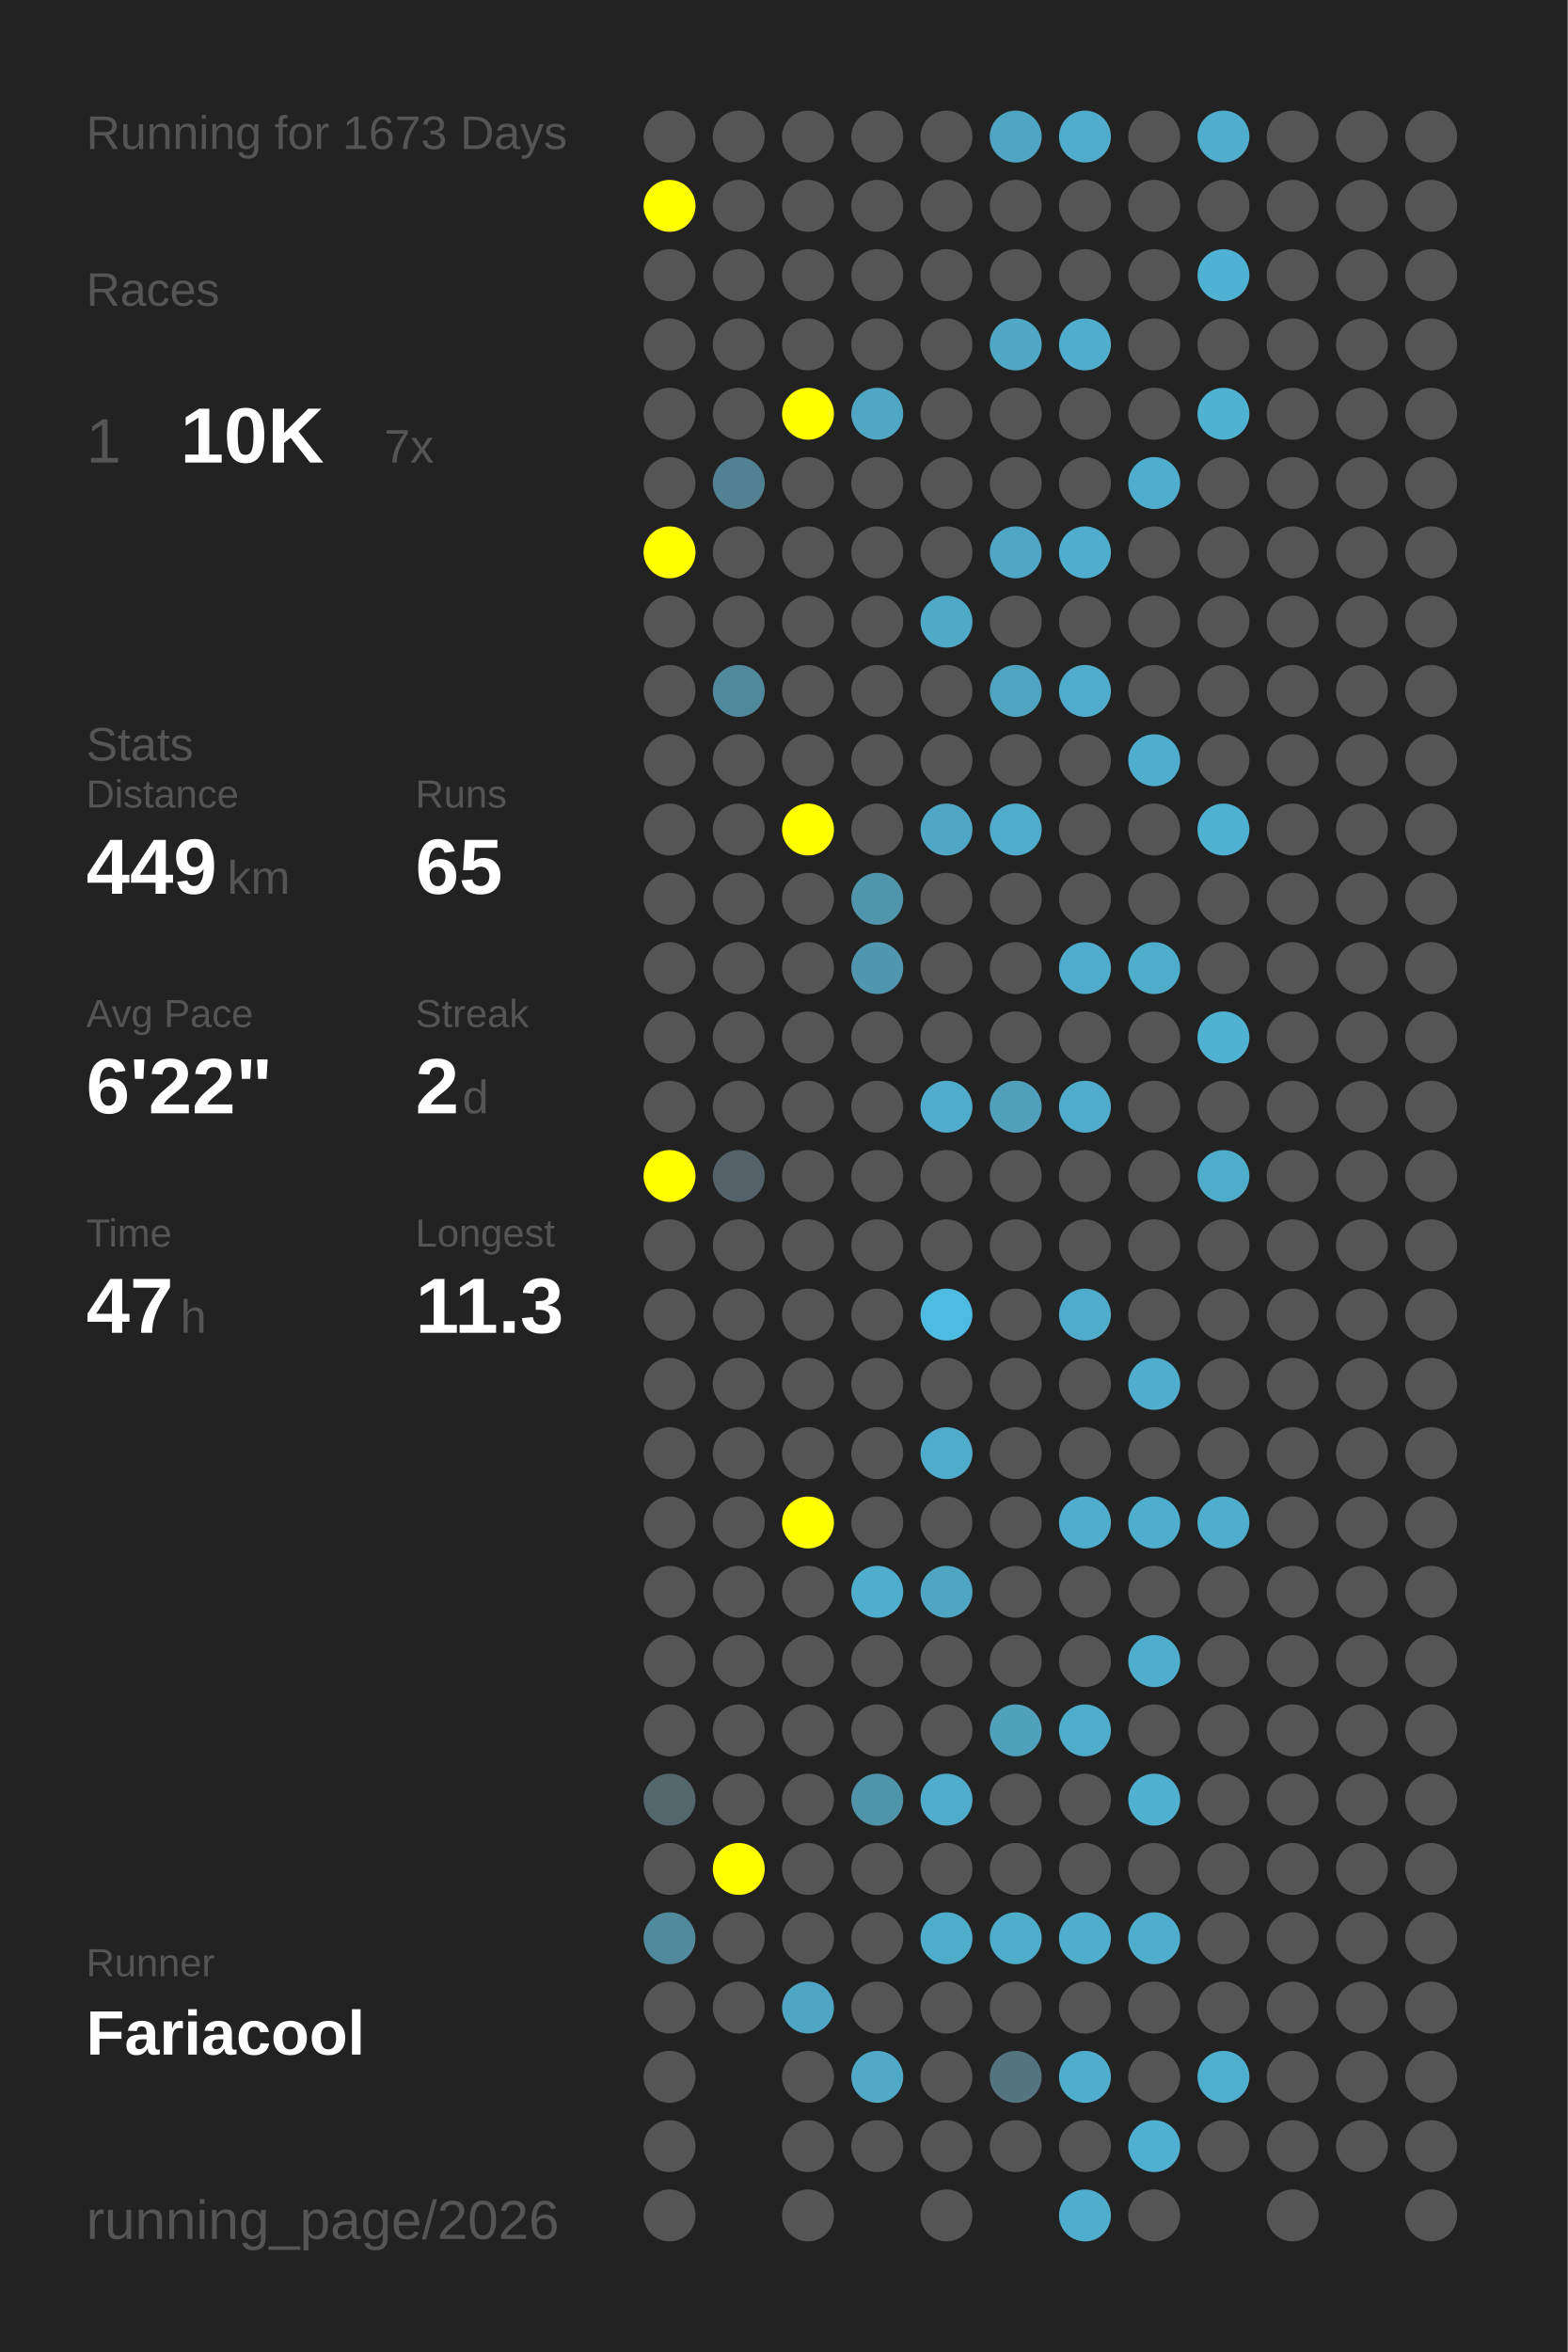
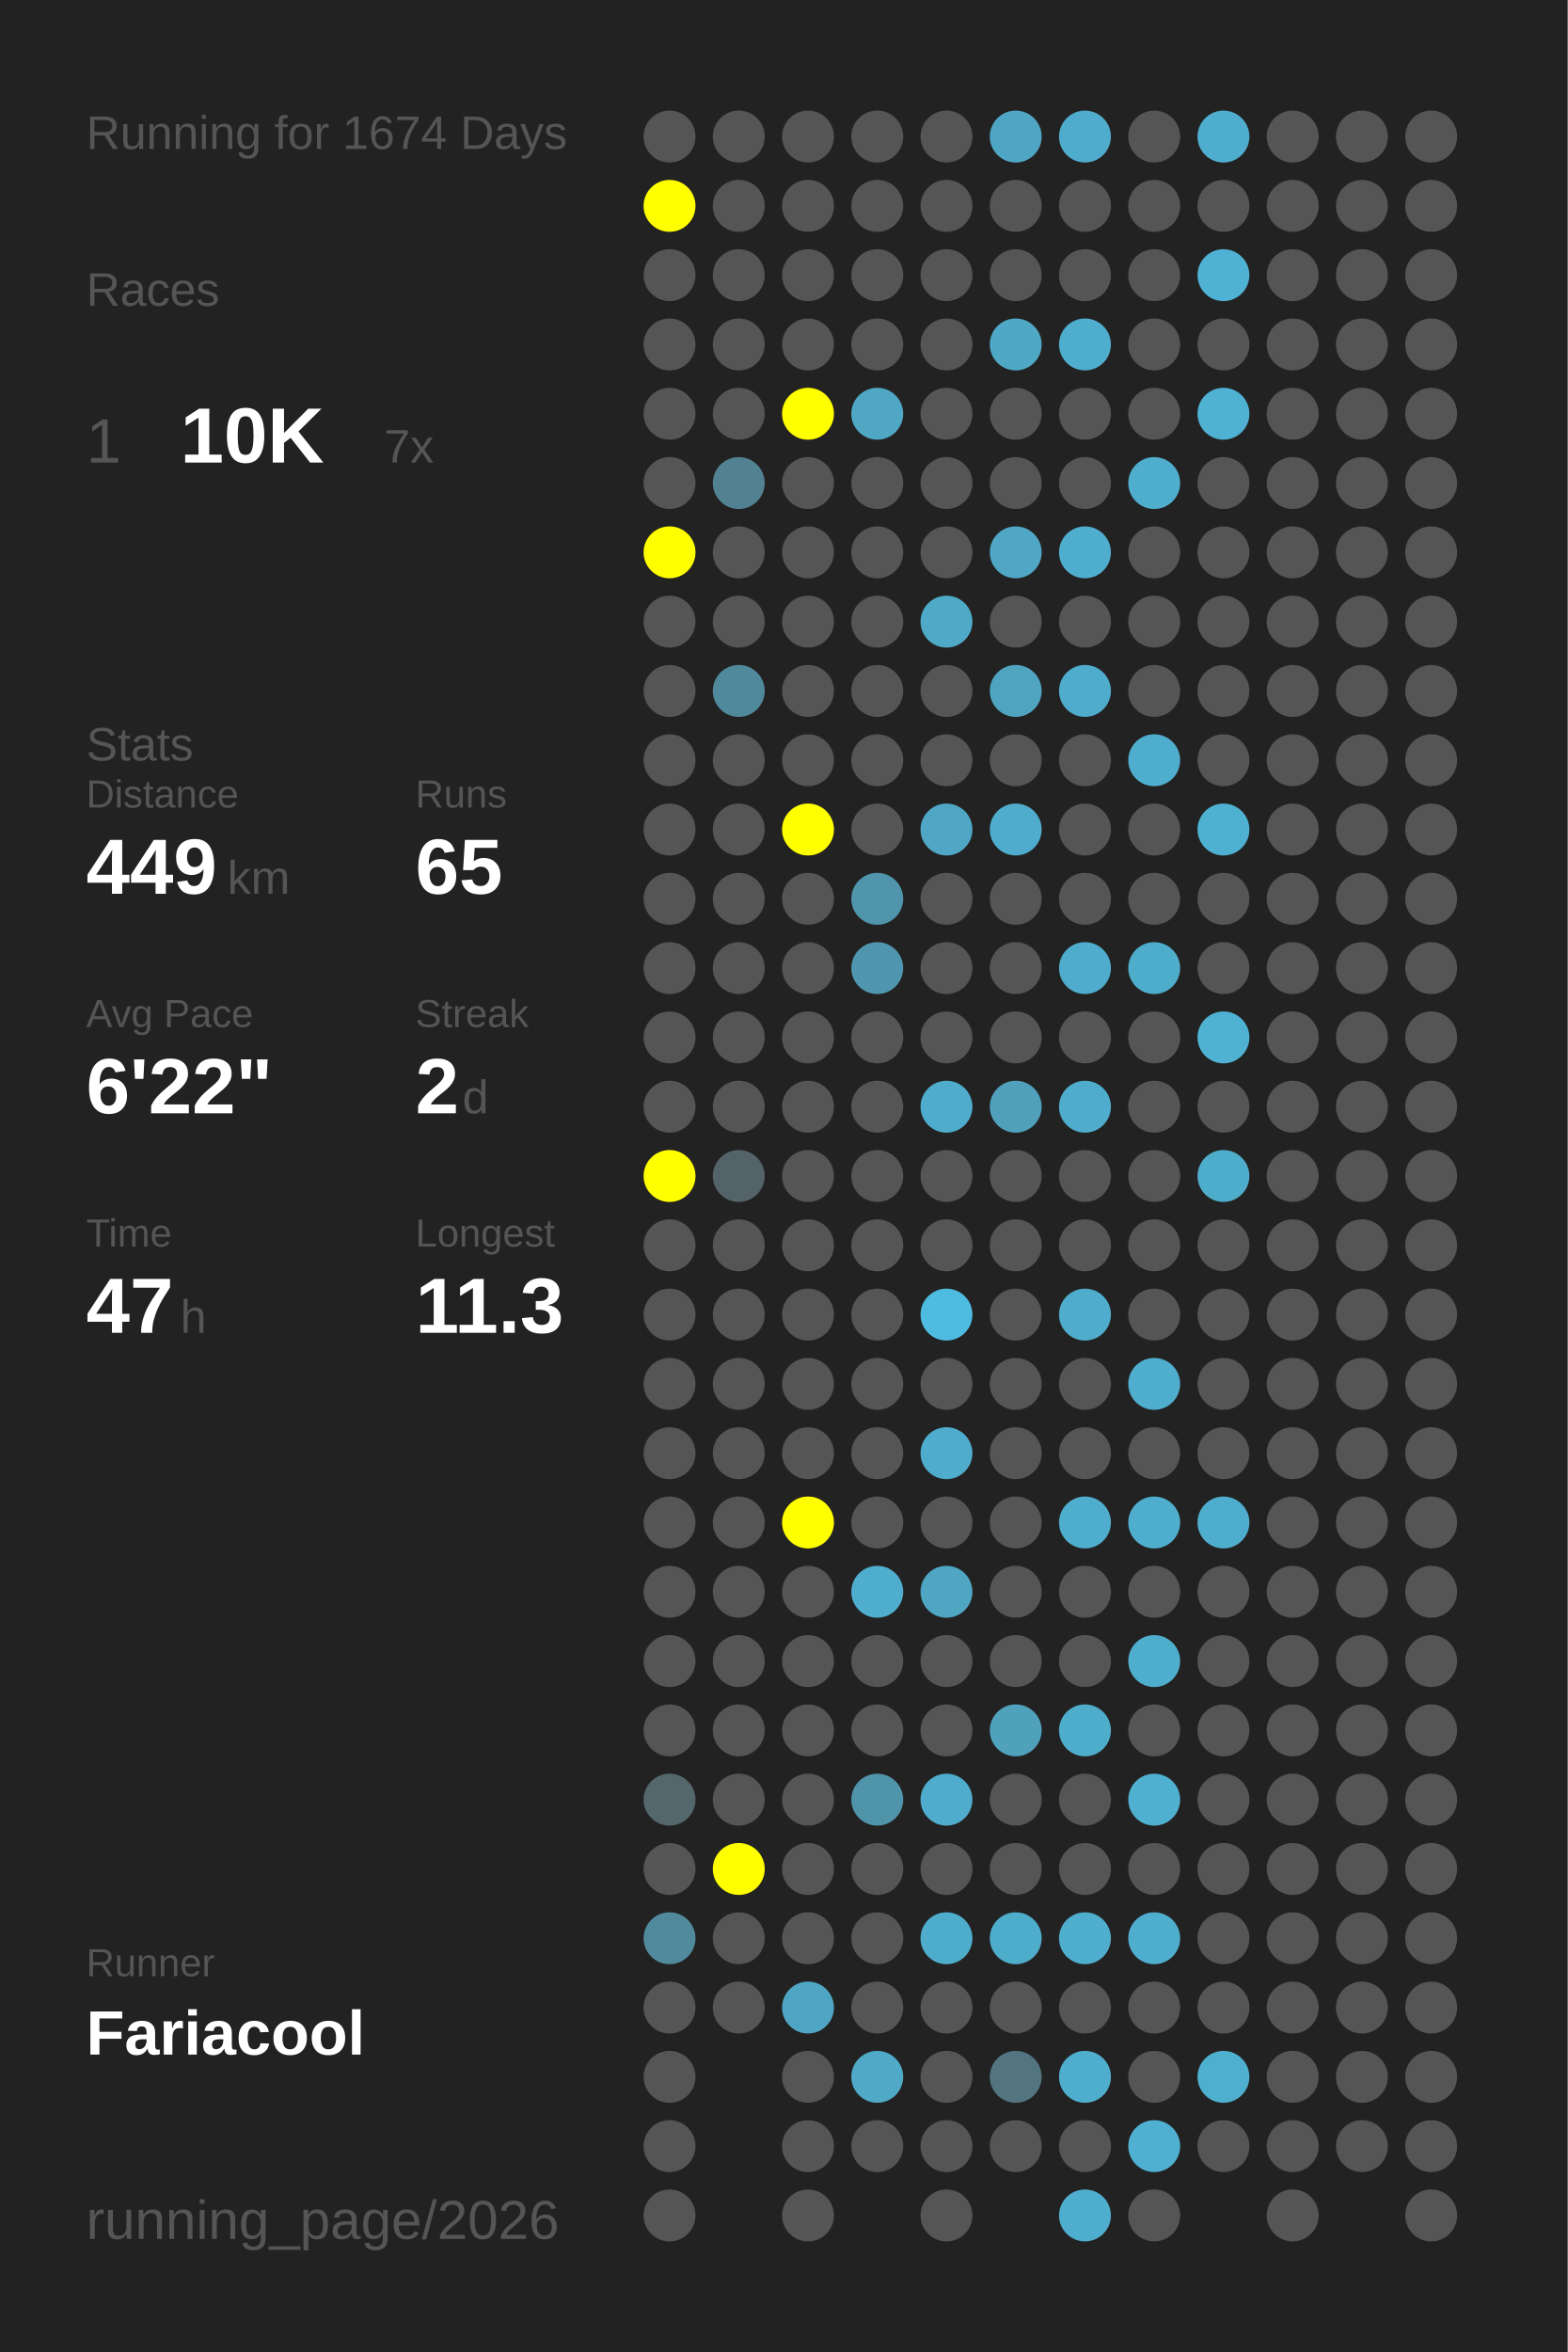
<svg xmlns="http://www.w3.org/2000/svg" baseProfile="full" height="300mm" version="1.1" viewBox="0,0,200,300" width="200mm">
  <defs />
  <rect fill="#222222" height="300" width="200" x="0" y="0" />
-   <text fill="#555555" style="font-size:6px; font-family:Arial;" x="11" y="19">Running for 1673 Days</text>
+   <text fill="#555555" style="font-size:6px; font-family:Arial;" x="11" y="19">Running for 1674 Days</text>
  <text fill="#555555" style="font-size:6px; font-family:Arial;" x="11" y="39">Races</text>
  <text fill="#555555" style="font-size:8px; font-family:Arial;" x="11" y="59">1</text>
  <text fill="#FFFFFF" style="font-size:10px; font-family:Arial; font-weight:bold;" x="23" y="59">10K</text>
  <text fill="#555555" style="font-size:6px; font-family:Arial;" x="49" y="59">7x</text>
  <text fill="#555555" style="font-size:6px; font-family:Arial;" x="11" y="97">Stats</text>
  <text fill="#555555" style="font-size:5px; font-family:Arial;" x="11" y="103">Distance</text>
  <text fill="#FFFFFF" style="font-size:10px; font-family:Arial; font-weight:bold;" x="11" y="114">449</text>
  <text fill="#555555" style="font-size:6px; font-family:Arial;" x="29" y="114">km</text>
  <text fill="#555555" style="font-size:5px; font-family:Arial;" x="53" y="103">Runs</text>
  <text fill="#FFFFFF" style="font-size:10px; font-family:Arial; font-weight:bold;" x="53" y="114">65</text>
  <text fill="#555555" style="font-size:5px; font-family:Arial;" x="11" y="131">Avg Pace</text>
  <text fill="#FFFFFF" style="font-size:10px; font-family:Arial; font-weight:bold;" x="11" y="142">6'22"</text>
  <text fill="#555555" style="font-size:5px; font-family:Arial;" x="53" y="131">Streak</text>
  <text fill="#FFFFFF" style="font-size:10px; font-family:Arial; font-weight:bold;" x="53" y="142">2</text>
  <text fill="#555555" style="font-size:6px; font-family:Arial;" x="59" y="142">d</text>
  <text fill="#555555" style="font-size:5px; font-family:Arial;" x="11" y="159">Time</text>
  <text fill="#FFFFFF" style="font-size:10px; font-family:Arial; font-weight:bold;" x="11" y="170">47</text>
  <text fill="#555555" style="font-size:6px; font-family:Arial;" x="23" y="170">h</text>
  <text fill="#555555" style="font-size:5px; font-family:Arial;" x="53" y="159">Longest</text>
  <text fill="#FFFFFF" style="font-size:10px; font-family:Arial; font-weight:bold;" x="53" y="170">11.3</text>
  <text fill="#555555" style="font-size:5px; font-family:Arial;" x="11" y="252.065">Runner</text>
  <text fill="#FFFFFF" style="font-size:8px; font-family:Arial; font-weight:bold;" x="11" y="262.065">Fariacool</text>
  <text fill="#555555" style="font-size:7px; font-family:Arial;" x="11" y="285.581">running_page/2026</text>
  <circle cx="85.417" cy="17.419" fill="#555555" r="3.312" />
  <circle cx="85.417" cy="26.258" fill="#FFFF00" r="3.312" />
  <circle cx="85.417" cy="35.097" fill="#555555" r="3.312" />
  <circle cx="85.417" cy="43.935" fill="#555555" r="3.312" />
  <circle cx="85.417" cy="52.774" fill="#555555" r="3.312" />
  <circle cx="85.417" cy="61.613" fill="#555555" r="3.312" />
  <circle cx="85.417" cy="70.452" fill="#FFFF00" r="3.312" />
  <circle cx="85.417" cy="79.29" fill="#555555" r="3.312" />
  <circle cx="85.417" cy="88.129" fill="#555555" r="3.312" />
  <circle cx="85.417" cy="96.968" fill="#555555" r="3.312" />
  <circle cx="85.417" cy="105.806" fill="#555555" r="3.312" />
  <circle cx="85.417" cy="114.645" fill="#555555" r="3.312" />
  <circle cx="85.417" cy="123.484" fill="#555555" r="3.312" />
  <circle cx="85.417" cy="132.323" fill="#555555" r="3.312" />
  <circle cx="85.417" cy="141.161" fill="#555555" r="3.312" />
  <circle cx="85.417" cy="150" fill="#FFFF00" r="3.312" />
  <circle cx="85.417" cy="158.839" fill="#555555" r="3.312" />
  <circle cx="85.417" cy="167.677" fill="#555555" r="3.312" />
  <circle cx="85.417" cy="176.516" fill="#555555" r="3.312" />
  <circle cx="85.417" cy="185.355" fill="#555555" r="3.312" />
  <circle cx="85.417" cy="194.194" fill="#555555" r="3.312" />
  <circle cx="85.417" cy="203.032" fill="#555555" r="3.312" />
  <circle cx="85.417" cy="211.871" fill="#555555" r="3.312" />
  <circle cx="85.417" cy="220.71" fill="#555555" r="3.312" />
  <circle cx="85.417" cy="229.548" fill="#53676d" r="3.312" />
  <circle cx="85.417" cy="238.387" fill="#555555" r="3.312" />
  <circle cx="85.417" cy="247.226" fill="#518a9d" r="3.312" />
  <circle cx="85.417" cy="256.065" fill="#555555" r="3.312" />
  <circle cx="85.417" cy="264.903" fill="#555555" r="3.312" />
  <circle cx="85.417" cy="273.742" fill="#555555" r="3.312" />
  <circle cx="85.417" cy="282.581" fill="#555555" r="3.312" />
  <circle cx="94.25" cy="17.419" fill="#555555" r="3.312" />
  <circle cx="94.25" cy="26.258" fill="#555555" r="3.312" />
  <circle cx="94.25" cy="35.097" fill="#555555" r="3.312" />
  <circle cx="94.25" cy="43.935" fill="#555555" r="3.312" />
  <circle cx="94.25" cy="52.774" fill="#555555" r="3.312" />
  <circle cx="94.25" cy="61.613" fill="#528191" r="3.312" />
  <circle cx="94.25" cy="70.452" fill="#555555" r="3.312" />
  <circle cx="94.25" cy="79.29" fill="#555555" r="3.312" />
  <circle cx="94.25" cy="88.129" fill="#51899c" r="3.312" />
  <circle cx="94.25" cy="96.968" fill="#555555" r="3.312" />
  <circle cx="94.25" cy="105.806" fill="#555555" r="3.312" />
  <circle cx="94.25" cy="114.645" fill="#555555" r="3.312" />
  <circle cx="94.25" cy="123.484" fill="#555555" r="3.312" />
  <circle cx="94.25" cy="132.323" fill="#555555" r="3.312" />
  <circle cx="94.25" cy="141.161" fill="#555555" r="3.312" />
  <circle cx="94.25" cy="150" fill="#546369" r="3.312" />
  <circle cx="94.25" cy="158.839" fill="#555555" r="3.312" />
  <circle cx="94.25" cy="167.677" fill="#555555" r="3.312" />
  <circle cx="94.25" cy="176.516" fill="#555555" r="3.312" />
  <circle cx="94.25" cy="185.355" fill="#555555" r="3.312" />
  <circle cx="94.25" cy="194.194" fill="#555555" r="3.312" />
  <circle cx="94.25" cy="203.032" fill="#555555" r="3.312" />
  <circle cx="94.25" cy="211.871" fill="#555555" r="3.312" />
  <circle cx="94.25" cy="220.71" fill="#555555" r="3.312" />
  <circle cx="94.25" cy="229.548" fill="#555555" r="3.312" />
  <circle cx="94.25" cy="238.387" fill="#FFFF00" r="3.312" />
  <circle cx="94.25" cy="247.226" fill="#555555" r="3.312" />
  <circle cx="94.25" cy="256.065" fill="#555555" r="3.312" />
  <circle cx="103.083" cy="17.419" fill="#555555" r="3.312" />
  <circle cx="103.083" cy="26.258" fill="#555555" r="3.312" />
  <circle cx="103.083" cy="35.097" fill="#555555" r="3.312" />
  <circle cx="103.083" cy="43.935" fill="#555555" r="3.312" />
  <circle cx="103.083" cy="52.774" fill="#FFFF00" r="3.312" />
  <circle cx="103.083" cy="61.613" fill="#555555" r="3.312" />
  <circle cx="103.083" cy="70.452" fill="#555555" r="3.312" />
  <circle cx="103.083" cy="79.29" fill="#555555" r="3.312" />
  <circle cx="103.083" cy="88.129" fill="#555555" r="3.312" />
  <circle cx="103.083" cy="96.968" fill="#555555" r="3.312" />
  <circle cx="103.083" cy="105.806" fill="#FFFF00" r="3.312" />
  <circle cx="103.083" cy="114.645" fill="#555555" r="3.312" />
  <circle cx="103.083" cy="123.484" fill="#555555" r="3.312" />
  <circle cx="103.083" cy="132.323" fill="#555555" r="3.312" />
  <circle cx="103.083" cy="141.161" fill="#555555" r="3.312" />
  <circle cx="103.083" cy="150" fill="#555555" r="3.312" />
  <circle cx="103.083" cy="158.839" fill="#555555" r="3.312" />
  <circle cx="103.083" cy="167.677" fill="#555555" r="3.312" />
  <circle cx="103.083" cy="176.516" fill="#555555" r="3.312" />
  <circle cx="103.083" cy="185.355" fill="#555555" r="3.312" />
  <circle cx="103.083" cy="194.194" fill="#FFFF00" r="3.312" />
  <circle cx="103.083" cy="203.032" fill="#555555" r="3.312" />
  <circle cx="103.083" cy="211.871" fill="#555555" r="3.312" />
  <circle cx="103.083" cy="220.71" fill="#555555" r="3.312" />
  <circle cx="103.083" cy="229.548" fill="#555555" r="3.312" />
  <circle cx="103.083" cy="238.387" fill="#555555" r="3.312" />
  <circle cx="103.083" cy="247.226" fill="#555555" r="3.312" />
  <circle cx="103.083" cy="256.065" fill="#4fa6c4" r="3.312" />
  <circle cx="103.083" cy="264.903" fill="#555555" r="3.312" />
  <circle cx="103.083" cy="273.742" fill="#555555" r="3.312" />
  <circle cx="103.083" cy="282.581" fill="#555555" r="3.312" />
  <circle cx="111.917" cy="17.419" fill="#555555" r="3.312" />
  <circle cx="111.917" cy="26.258" fill="#555555" r="3.312" />
  <circle cx="111.917" cy="35.097" fill="#555555" r="3.312" />
  <circle cx="111.917" cy="43.935" fill="#555555" r="3.312" />
  <circle cx="111.917" cy="52.774" fill="#4fa7c4" r="3.312" />
  <circle cx="111.917" cy="61.613" fill="#555555" r="3.312" />
  <circle cx="111.917" cy="70.452" fill="#555555" r="3.312" />
  <circle cx="111.917" cy="79.29" fill="#555555" r="3.312" />
  <circle cx="111.917" cy="88.129" fill="#555555" r="3.312" />
  <circle cx="111.917" cy="96.968" fill="#555555" r="3.312" />
  <circle cx="111.917" cy="105.806" fill="#555555" r="3.312" />
  <circle cx="111.917" cy="114.645" fill="#5095ac" r="3.312" />
  <circle cx="111.917" cy="123.484" fill="#5096ae" r="3.312" />
  <circle cx="111.917" cy="132.323" fill="#555555" r="3.312" />
  <circle cx="111.917" cy="141.161" fill="#555555" r="3.312" />
  <circle cx="111.917" cy="150" fill="#555555" r="3.312" />
  <circle cx="111.917" cy="158.839" fill="#555555" r="3.312" />
  <circle cx="111.917" cy="167.677" fill="#555555" r="3.312" />
  <circle cx="111.917" cy="176.516" fill="#555555" r="3.312" />
  <circle cx="111.917" cy="185.355" fill="#555555" r="3.312" />
  <circle cx="111.917" cy="194.194" fill="#555555" r="3.312" />
  <circle cx="111.917" cy="203.032" fill="#4fadcd" r="3.312" />
  <circle cx="111.917" cy="211.871" fill="#555555" r="3.312" />
  <circle cx="111.917" cy="220.71" fill="#555555" r="3.312" />
  <circle cx="111.917" cy="229.548" fill="#5094aa" r="3.312" />
  <circle cx="111.917" cy="238.387" fill="#555555" r="3.312" />
  <circle cx="111.917" cy="247.226" fill="#555555" r="3.312" />
  <circle cx="111.917" cy="256.065" fill="#555555" r="3.312" />
  <circle cx="111.917" cy="264.903" fill="#4fa9c7" r="3.312" />
  <circle cx="111.917" cy="273.742" fill="#555555" r="3.312" />
  <circle cx="120.75" cy="17.419" fill="#555555" r="3.312" />
  <circle cx="120.75" cy="26.258" fill="#555555" r="3.312" />
  <circle cx="120.75" cy="35.097" fill="#555555" r="3.312" />
  <circle cx="120.75" cy="43.935" fill="#555555" r="3.312" />
  <circle cx="120.75" cy="52.774" fill="#555555" r="3.312" />
  <circle cx="120.75" cy="61.613" fill="#555555" r="3.312" />
  <circle cx="120.75" cy="70.452" fill="#555555" r="3.312" />
  <circle cx="120.75" cy="79.29" fill="#4faac8" r="3.312" />
  <circle cx="120.75" cy="88.129" fill="#555555" r="3.312" />
  <circle cx="120.75" cy="96.968" fill="#555555" r="3.312" />
  <circle cx="120.75" cy="105.806" fill="#4fa7c5" r="3.312" />
  <circle cx="120.75" cy="114.645" fill="#555555" r="3.312" />
  <circle cx="120.75" cy="123.484" fill="#555555" r="3.312" />
  <circle cx="120.75" cy="132.323" fill="#555555" r="3.312" />
  <circle cx="120.75" cy="141.161" fill="#4faccc" r="3.312" />
  <circle cx="120.75" cy="150" fill="#555555" r="3.312" />
  <circle cx="120.75" cy="158.839" fill="#555555" r="3.312" />
  <circle cx="120.75" cy="167.677" fill="#4ebce1" r="3.312" />
  <circle cx="120.75" cy="176.516" fill="#555555" r="3.312" />
  <circle cx="120.75" cy="185.355" fill="#4faccc" r="3.312" />
  <circle cx="120.75" cy="194.194" fill="#555555" r="3.312" />
  <circle cx="120.75" cy="203.032" fill="#4fa6c3" r="3.312" />
  <circle cx="120.75" cy="211.871" fill="#555555" r="3.312" />
  <circle cx="120.75" cy="220.71" fill="#555555" r="3.312" />
  <circle cx="120.75" cy="229.548" fill="#4faccc" r="3.312" />
  <circle cx="120.75" cy="238.387" fill="#555555" r="3.312" />
  <circle cx="120.75" cy="247.226" fill="#4fadcc" r="3.312" />
  <circle cx="120.75" cy="256.065" fill="#555555" r="3.312" />
  <circle cx="120.75" cy="264.903" fill="#555555" r="3.312" />
  <circle cx="120.75" cy="273.742" fill="#555555" r="3.312" />
  <circle cx="120.75" cy="282.581" fill="#555555" r="3.312" />
  <circle cx="129.583" cy="17.419" fill="#4fa6c4" r="3.312" />
  <circle cx="129.583" cy="26.258" fill="#555555" r="3.312" />
  <circle cx="129.583" cy="35.097" fill="#555555" r="3.312" />
  <circle cx="129.583" cy="43.935" fill="#4fa8c6" r="3.312" />
  <circle cx="129.583" cy="52.774" fill="#555555" r="3.312" />
  <circle cx="129.583" cy="61.613" fill="#555555" r="3.312" />
  <circle cx="129.583" cy="70.452" fill="#4fa7c5" r="3.312" />
  <circle cx="129.583" cy="79.29" fill="#555555" r="3.312" />
  <circle cx="129.583" cy="88.129" fill="#4fa4c0" r="3.312" />
  <circle cx="129.583" cy="96.968" fill="#555555" r="3.312" />
  <circle cx="129.583" cy="105.806" fill="#4faccc" r="3.312" />
  <circle cx="129.583" cy="114.645" fill="#555555" r="3.312" />
  <circle cx="129.583" cy="123.484" fill="#555555" r="3.312" />
  <circle cx="129.583" cy="132.323" fill="#555555" r="3.312" />
  <circle cx="129.583" cy="141.161" fill="#50a0bb" r="3.312" />
  <circle cx="129.583" cy="150" fill="#555555" r="3.312" />
  <circle cx="129.583" cy="158.839" fill="#555555" r="3.312" />
  <circle cx="129.583" cy="167.677" fill="#555555" r="3.312" />
  <circle cx="129.583" cy="176.516" fill="#555555" r="3.312" />
  <circle cx="129.583" cy="185.355" fill="#555555" r="3.312" />
  <circle cx="129.583" cy="194.194" fill="#555555" r="3.312" />
  <circle cx="129.583" cy="203.032" fill="#555555" r="3.312" />
  <circle cx="129.583" cy="211.871" fill="#555555" r="3.312" />
  <circle cx="129.583" cy="220.71" fill="#50a1bc" r="3.312" />
  <circle cx="129.583" cy="229.548" fill="#555555" r="3.312" />
  <circle cx="129.583" cy="238.387" fill="#555555" r="3.312" />
  <circle cx="129.583" cy="247.226" fill="#4fadcc" r="3.312" />
  <circle cx="129.583" cy="256.065" fill="#555555" r="3.312" />
  <circle cx="129.583" cy="264.903" fill="#527580" r="3.312" />
  <circle cx="129.583" cy="273.742" fill="#555555" r="3.312" />
  <circle cx="138.417" cy="17.419" fill="#4faccc" r="3.312" />
  <circle cx="138.417" cy="26.258" fill="#555555" r="3.312" />
  <circle cx="138.417" cy="35.097" fill="#555555" r="3.312" />
  <circle cx="138.417" cy="43.935" fill="#4fadcd" r="3.312" />
  <circle cx="138.417" cy="52.774" fill="#555555" r="3.312" />
  <circle cx="138.417" cy="61.613" fill="#555555" r="3.312" />
  <circle cx="138.417" cy="70.452" fill="#4fadcd" r="3.312" />
  <circle cx="138.417" cy="79.29" fill="#555555" r="3.312" />
  <circle cx="138.417" cy="88.129" fill="#4faccc" r="3.312" />
  <circle cx="138.417" cy="96.968" fill="#555555" r="3.312" />
  <circle cx="138.417" cy="105.806" fill="#555555" r="3.312" />
  <circle cx="138.417" cy="114.645" fill="#555555" r="3.312" />
  <circle cx="138.417" cy="123.484" fill="#4faccc" r="3.312" />
  <circle cx="138.417" cy="132.323" fill="#555555" r="3.312" />
  <circle cx="138.417" cy="141.161" fill="#4faccc" r="3.312" />
  <circle cx="138.417" cy="150" fill="#555555" r="3.312" />
  <circle cx="138.417" cy="158.839" fill="#555555" r="3.312" />
  <circle cx="138.417" cy="167.677" fill="#4faccc" r="3.312" />
  <circle cx="138.417" cy="176.516" fill="#555555" r="3.312" />
  <circle cx="138.417" cy="185.355" fill="#555555" r="3.312" />
  <circle cx="138.417" cy="194.194" fill="#4fadcd" r="3.312" />
  <circle cx="138.417" cy="203.032" fill="#555555" r="3.312" />
  <circle cx="138.417" cy="211.871" fill="#555555" r="3.312" />
  <circle cx="138.417" cy="220.71" fill="#4fadcc" r="3.312" />
  <circle cx="138.417" cy="229.548" fill="#555555" r="3.312" />
  <circle cx="138.417" cy="238.387" fill="#555555" r="3.312" />
  <circle cx="138.417" cy="247.226" fill="#4fadcd" r="3.312" />
  <circle cx="138.417" cy="256.065" fill="#555555" r="3.312" />
  <circle cx="138.417" cy="264.903" fill="#4faece" r="3.312" />
  <circle cx="138.417" cy="273.742" fill="#555555" r="3.312" />
  <circle cx="138.417" cy="282.581" fill="#4fadcd" r="3.312" />
  <circle cx="147.25" cy="17.419" fill="#555555" r="3.312" />
  <circle cx="147.25" cy="26.258" fill="#555555" r="3.312" />
  <circle cx="147.25" cy="35.097" fill="#555555" r="3.312" />
  <circle cx="147.25" cy="43.935" fill="#555555" r="3.312" />
  <circle cx="147.25" cy="52.774" fill="#555555" r="3.312" />
  <circle cx="147.25" cy="61.613" fill="#4fadcd" r="3.312" />
  <circle cx="147.25" cy="70.452" fill="#555555" r="3.312" />
  <circle cx="147.25" cy="79.29" fill="#555555" r="3.312" />
  <circle cx="147.25" cy="88.129" fill="#555555" r="3.312" />
  <circle cx="147.25" cy="96.968" fill="#4faece" r="3.312" />
  <circle cx="147.25" cy="105.806" fill="#555555" r="3.312" />
  <circle cx="147.25" cy="114.645" fill="#555555" r="3.312" />
  <circle cx="147.25" cy="123.484" fill="#4fadcc" r="3.312" />
  <circle cx="147.25" cy="132.323" fill="#555555" r="3.312" />
  <circle cx="147.25" cy="141.161" fill="#555555" r="3.312" />
  <circle cx="147.25" cy="150" fill="#555555" r="3.312" />
  <circle cx="147.25" cy="158.839" fill="#555555" r="3.312" />
  <circle cx="147.25" cy="167.677" fill="#555555" r="3.312" />
  <circle cx="147.25" cy="176.516" fill="#4fadcd" r="3.312" />
  <circle cx="147.25" cy="185.355" fill="#555555" r="3.312" />
  <circle cx="147.25" cy="194.194" fill="#4faece" r="3.312" />
  <circle cx="147.25" cy="203.032" fill="#555555" r="3.312" />
  <circle cx="147.25" cy="211.871" fill="#4faece" r="3.312" />
  <circle cx="147.25" cy="220.71" fill="#555555" r="3.312" />
  <circle cx="147.25" cy="229.548" fill="#4fb0d0" r="3.312" />
  <circle cx="147.25" cy="238.387" fill="#555555" r="3.312" />
  <circle cx="147.25" cy="247.226" fill="#4faece" r="3.312" />
  <circle cx="147.25" cy="256.065" fill="#555555" r="3.312" />
  <circle cx="147.25" cy="264.903" fill="#555555" r="3.312" />
  <circle cx="147.25" cy="273.742" fill="#4fb0d1" r="3.312" />
  <circle cx="147.25" cy="282.581" fill="#555555" r="3.312" />
  <circle cx="156.083" cy="17.419" fill="#4faece" r="3.312" />
  <circle cx="156.083" cy="26.258" fill="#555555" r="3.312" />
  <circle cx="156.083" cy="35.097" fill="#4fb1d3" r="3.312" />
  <circle cx="156.083" cy="43.935" fill="#555555" r="3.312" />
  <circle cx="156.083" cy="52.774" fill="#4fb2d3" r="3.312" />
  <circle cx="156.083" cy="61.613" fill="#555555" r="3.312" />
  <circle cx="156.083" cy="70.452" fill="#555555" r="3.312" />
  <circle cx="156.083" cy="79.29" fill="#555555" r="3.312" />
  <circle cx="156.083" cy="88.129" fill="#555555" r="3.312" />
  <circle cx="156.083" cy="96.968" fill="#555555" r="3.312" />
  <circle cx="156.083" cy="105.806" fill="#4fb1d2" r="3.312" />
  <circle cx="156.083" cy="114.645" fill="#555555" r="3.312" />
  <circle cx="156.083" cy="123.484" fill="#555555" r="3.312" />
  <circle cx="156.083" cy="132.323" fill="#4fb2d3" r="3.312" />
  <circle cx="156.083" cy="141.161" fill="#555555" r="3.312" />
  <circle cx="156.083" cy="150" fill="#4fadcc" r="3.312" />
  <circle cx="156.083" cy="158.839" fill="#555555" r="3.312" />
  <circle cx="156.083" cy="167.677" fill="#555555" r="3.312" />
  <circle cx="156.083" cy="176.516" fill="#555555" r="3.312" />
  <circle cx="156.083" cy="185.355" fill="#555555" r="3.312" />
  <circle cx="156.083" cy="194.194" fill="#4faece" r="3.312" />
  <circle cx="156.083" cy="203.032" fill="#555555" r="3.312" />
  <circle cx="156.083" cy="211.871" fill="#555555" r="3.312" />
  <circle cx="156.083" cy="220.71" fill="#555555" r="3.312" />
  <circle cx="156.083" cy="229.548" fill="#555555" r="3.312" />
  <circle cx="156.083" cy="238.387" fill="#555555" r="3.312" />
  <circle cx="156.083" cy="247.226" fill="#555555" r="3.312" />
  <circle cx="156.083" cy="256.065" fill="#555555" r="3.312" />
  <circle cx="156.083" cy="264.903" fill="#4fafcf" r="3.312" />
  <circle cx="156.083" cy="273.742" fill="#555555" r="3.312" />
  <circle cx="164.917" cy="17.419" fill="#555555" r="3.312" />
  <circle cx="164.917" cy="26.258" fill="#555555" r="3.312" />
  <circle cx="164.917" cy="35.097" fill="#555555" r="3.312" />
  <circle cx="164.917" cy="43.935" fill="#555555" r="3.312" />
  <circle cx="164.917" cy="52.774" fill="#555555" r="3.312" />
  <circle cx="164.917" cy="61.613" fill="#555555" r="3.312" />
  <circle cx="164.917" cy="70.452" fill="#555555" r="3.312" />
  <circle cx="164.917" cy="79.29" fill="#555555" r="3.312" />
  <circle cx="164.917" cy="88.129" fill="#555555" r="3.312" />
  <circle cx="164.917" cy="96.968" fill="#555555" r="3.312" />
  <circle cx="164.917" cy="105.806" fill="#555555" r="3.312" />
  <circle cx="164.917" cy="114.645" fill="#555555" r="3.312" />
  <circle cx="164.917" cy="123.484" fill="#555555" r="3.312" />
  <circle cx="164.917" cy="132.323" fill="#555555" r="3.312" />
  <circle cx="164.917" cy="141.161" fill="#555555" r="3.312" />
  <circle cx="164.917" cy="150" fill="#555555" r="3.312" />
  <circle cx="164.917" cy="158.839" fill="#555555" r="3.312" />
  <circle cx="164.917" cy="167.677" fill="#555555" r="3.312" />
  <circle cx="164.917" cy="176.516" fill="#555555" r="3.312" />
  <circle cx="164.917" cy="185.355" fill="#555555" r="3.312" />
  <circle cx="164.917" cy="194.194" fill="#555555" r="3.312" />
  <circle cx="164.917" cy="203.032" fill="#555555" r="3.312" />
  <circle cx="164.917" cy="211.871" fill="#555555" r="3.312" />
  <circle cx="164.917" cy="220.71" fill="#555555" r="3.312" />
  <circle cx="164.917" cy="229.548" fill="#555555" r="3.312" />
  <circle cx="164.917" cy="238.387" fill="#555555" r="3.312" />
  <circle cx="164.917" cy="247.226" fill="#555555" r="3.312" />
  <circle cx="164.917" cy="256.065" fill="#555555" r="3.312" />
  <circle cx="164.917" cy="264.903" fill="#555555" r="3.312" />
  <circle cx="164.917" cy="273.742" fill="#555555" r="3.312" />
  <circle cx="164.917" cy="282.581" fill="#555555" r="3.312" />
  <circle cx="173.75" cy="17.419" fill="#555555" r="3.312" />
  <circle cx="173.75" cy="26.258" fill="#555555" r="3.312" />
  <circle cx="173.75" cy="35.097" fill="#555555" r="3.312" />
  <circle cx="173.75" cy="43.935" fill="#555555" r="3.312" />
  <circle cx="173.75" cy="52.774" fill="#555555" r="3.312" />
  <circle cx="173.75" cy="61.613" fill="#555555" r="3.312" />
  <circle cx="173.75" cy="70.452" fill="#555555" r="3.312" />
  <circle cx="173.75" cy="79.29" fill="#555555" r="3.312" />
  <circle cx="173.75" cy="88.129" fill="#555555" r="3.312" />
  <circle cx="173.75" cy="96.968" fill="#555555" r="3.312" />
  <circle cx="173.75" cy="105.806" fill="#555555" r="3.312" />
  <circle cx="173.75" cy="114.645" fill="#555555" r="3.312" />
  <circle cx="173.75" cy="123.484" fill="#555555" r="3.312" />
  <circle cx="173.75" cy="132.323" fill="#555555" r="3.312" />
  <circle cx="173.75" cy="141.161" fill="#555555" r="3.312" />
  <circle cx="173.75" cy="150" fill="#555555" r="3.312" />
  <circle cx="173.75" cy="158.839" fill="#555555" r="3.312" />
  <circle cx="173.75" cy="167.677" fill="#555555" r="3.312" />
  <circle cx="173.75" cy="176.516" fill="#555555" r="3.312" />
  <circle cx="173.75" cy="185.355" fill="#555555" r="3.312" />
  <circle cx="173.75" cy="194.194" fill="#555555" r="3.312" />
  <circle cx="173.75" cy="203.032" fill="#555555" r="3.312" />
  <circle cx="173.75" cy="211.871" fill="#555555" r="3.312" />
  <circle cx="173.75" cy="220.71" fill="#555555" r="3.312" />
  <circle cx="173.75" cy="229.548" fill="#555555" r="3.312" />
  <circle cx="173.75" cy="238.387" fill="#555555" r="3.312" />
  <circle cx="173.75" cy="247.226" fill="#555555" r="3.312" />
  <circle cx="173.75" cy="256.065" fill="#555555" r="3.312" />
  <circle cx="173.75" cy="264.903" fill="#555555" r="3.312" />
  <circle cx="173.75" cy="273.742" fill="#555555" r="3.312" />
  <circle cx="182.583" cy="17.419" fill="#555555" r="3.312" />
  <circle cx="182.583" cy="26.258" fill="#555555" r="3.312" />
  <circle cx="182.583" cy="35.097" fill="#555555" r="3.312" />
  <circle cx="182.583" cy="43.935" fill="#555555" r="3.312" />
  <circle cx="182.583" cy="52.774" fill="#555555" r="3.312" />
  <circle cx="182.583" cy="61.613" fill="#555555" r="3.312" />
  <circle cx="182.583" cy="70.452" fill="#555555" r="3.312" />
  <circle cx="182.583" cy="79.29" fill="#555555" r="3.312" />
  <circle cx="182.583" cy="88.129" fill="#555555" r="3.312" />
  <circle cx="182.583" cy="96.968" fill="#555555" r="3.312" />
  <circle cx="182.583" cy="105.806" fill="#555555" r="3.312" />
  <circle cx="182.583" cy="114.645" fill="#555555" r="3.312" />
  <circle cx="182.583" cy="123.484" fill="#555555" r="3.312" />
  <circle cx="182.583" cy="132.323" fill="#555555" r="3.312" />
  <circle cx="182.583" cy="141.161" fill="#555555" r="3.312" />
  <circle cx="182.583" cy="150" fill="#555555" r="3.312" />
  <circle cx="182.583" cy="158.839" fill="#555555" r="3.312" />
  <circle cx="182.583" cy="167.677" fill="#555555" r="3.312" />
  <circle cx="182.583" cy="176.516" fill="#555555" r="3.312" />
  <circle cx="182.583" cy="185.355" fill="#555555" r="3.312" />
  <circle cx="182.583" cy="194.194" fill="#555555" r="3.312" />
  <circle cx="182.583" cy="203.032" fill="#555555" r="3.312" />
  <circle cx="182.583" cy="211.871" fill="#555555" r="3.312" />
  <circle cx="182.583" cy="220.71" fill="#555555" r="3.312" />
  <circle cx="182.583" cy="229.548" fill="#555555" r="3.312" />
  <circle cx="182.583" cy="238.387" fill="#555555" r="3.312" />
  <circle cx="182.583" cy="247.226" fill="#555555" r="3.312" />
  <circle cx="182.583" cy="256.065" fill="#555555" r="3.312" />
  <circle cx="182.583" cy="264.903" fill="#555555" r="3.312" />
  <circle cx="182.583" cy="273.742" fill="#555555" r="3.312" />
  <circle cx="182.583" cy="282.581" fill="#555555" r="3.312" />
</svg>
